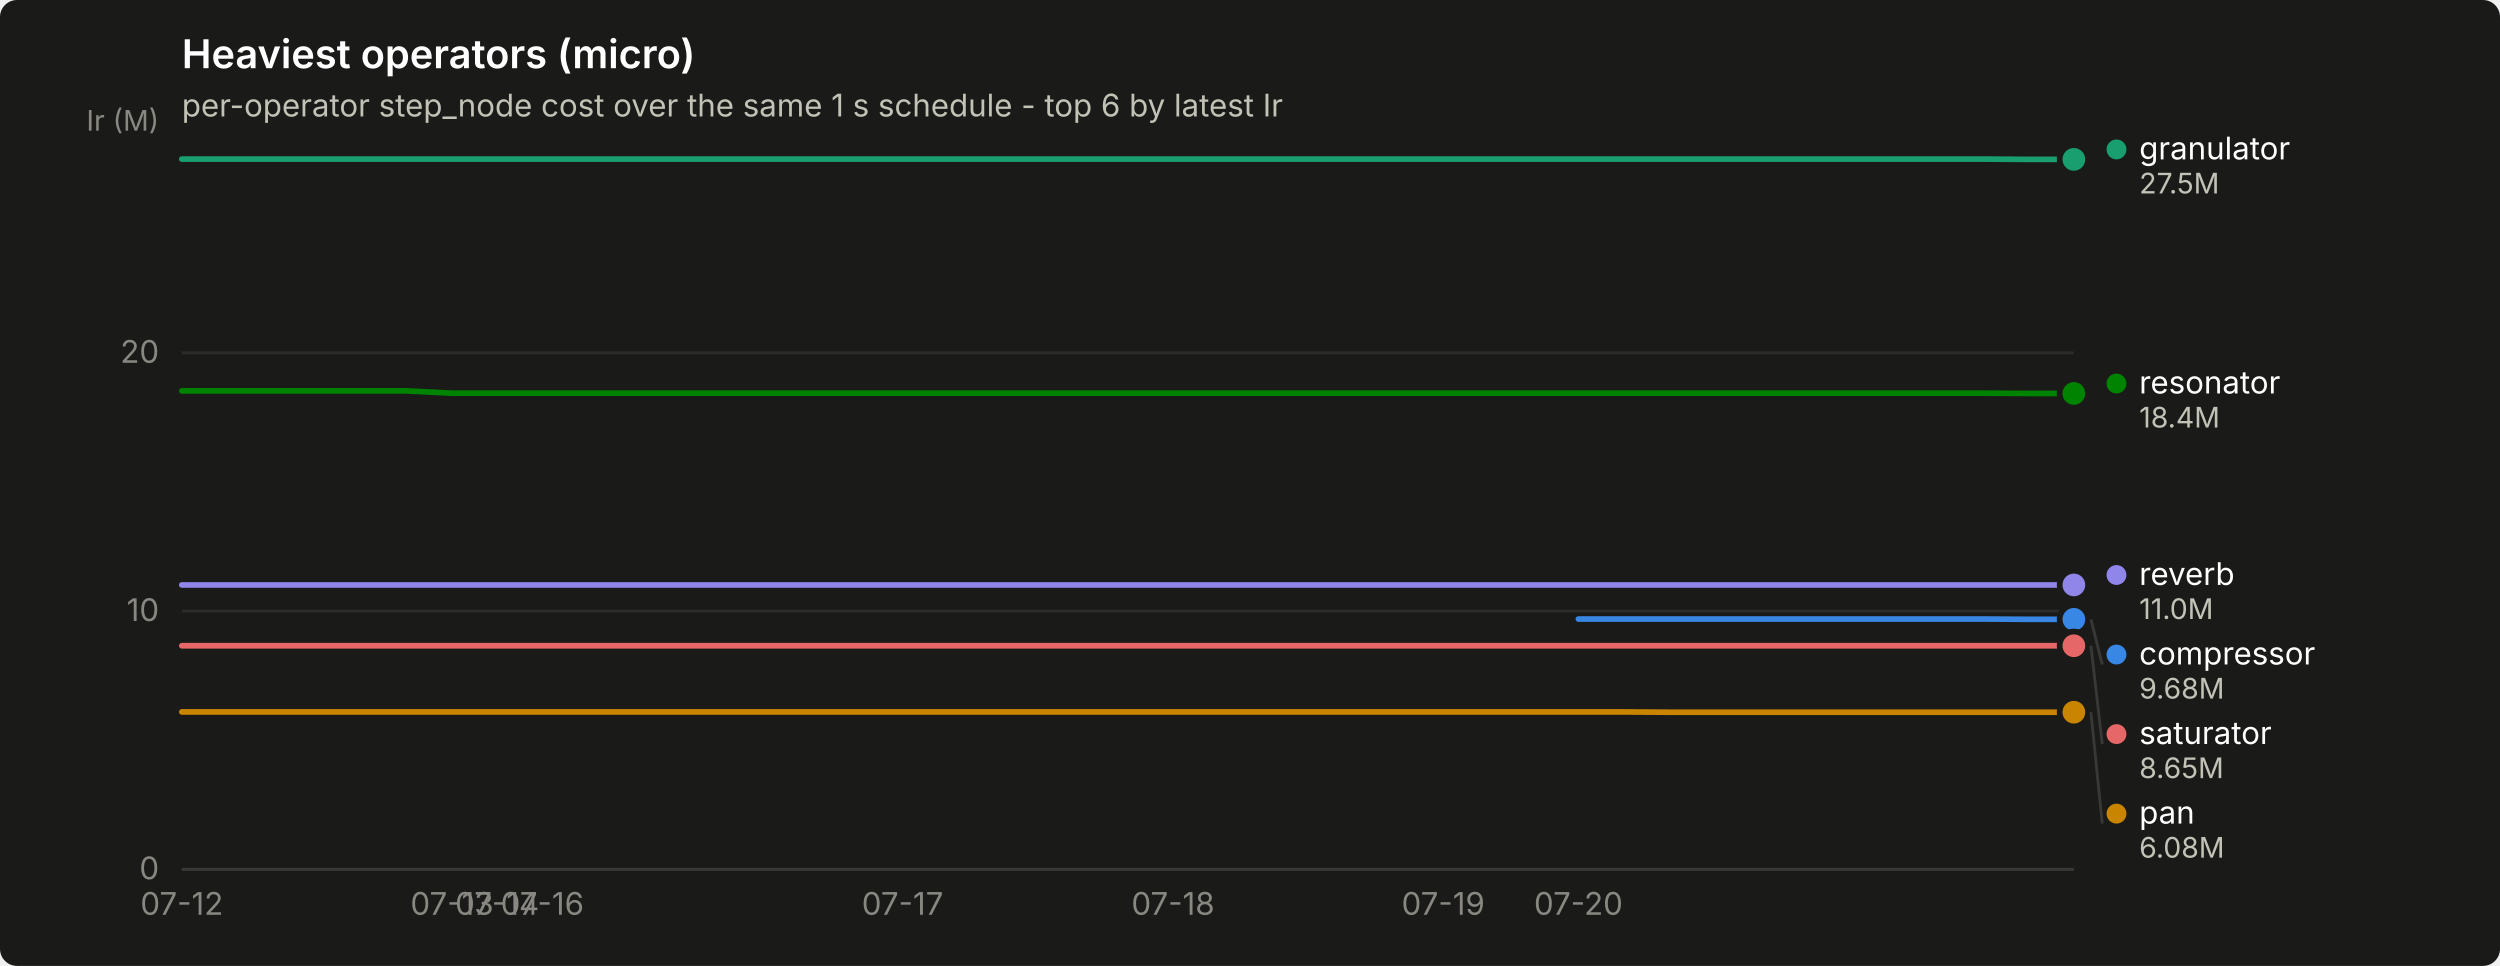
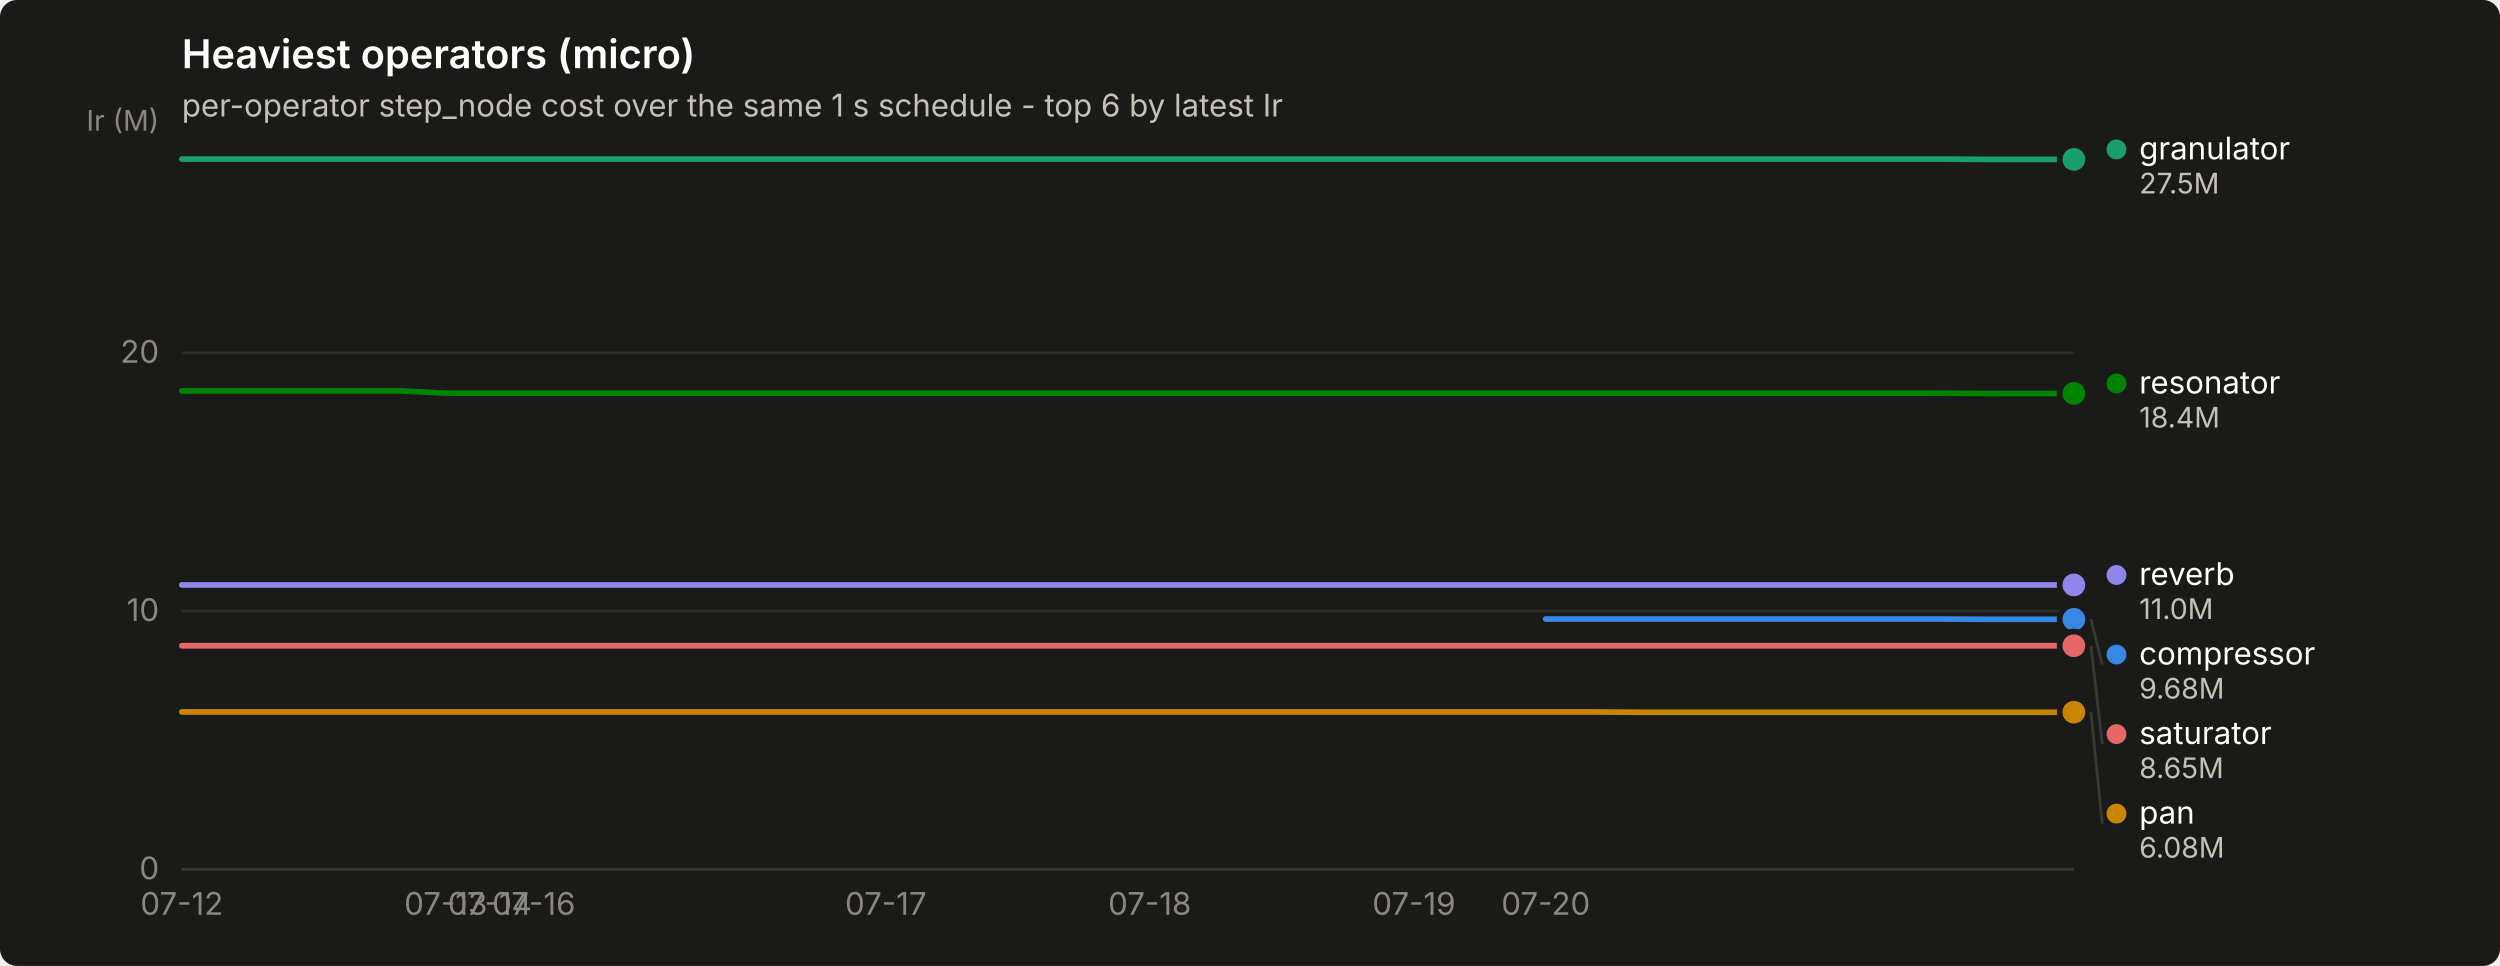
<svg xmlns="http://www.w3.org/2000/svg" width="880" height="340" viewBox="0 0 880 340" role="img" aria-label="Heaviest operators (micro)">
  <rect width="880" height="340" rx="6" fill="#1a1a19" />
  <text x="64" y="24" font-family="system-ui, -apple-system, &quot;Segoe UI&quot;, sans-serif" font-size="14" font-weight="600" fill="#ffffff">Heaviest operators (micro)</text>
  <text x="64" y="41" font-family="system-ui, -apple-system, &quot;Segoe UI&quot;, sans-serif" font-size="11" fill="#c3c2b7">per-operator step_node cost over the same 1 s schedule - top 6 by latest Ir</text>
  <line x1="64" y1="306.0" x2="730" y2="306.0" stroke="#2c2c2a" stroke-width="1" />
  <text x="56" y="309.5" text-anchor="end" font-family="system-ui, -apple-system, &quot;Segoe UI&quot;, sans-serif" font-size="11" style="font-variant-numeric: tabular-nums" fill="#898781">0</text>
  <line x1="64" y1="215.1" x2="730" y2="215.1" stroke="#2c2c2a" stroke-width="1" />
  <text x="56" y="218.6" text-anchor="end" font-family="system-ui, -apple-system, &quot;Segoe UI&quot;, sans-serif" font-size="11" style="font-variant-numeric: tabular-nums" fill="#898781">10</text>
  <line x1="64" y1="124.2" x2="730" y2="124.2" stroke="#2c2c2a" stroke-width="1" />
  <text x="56" y="127.7" text-anchor="end" font-family="system-ui, -apple-system, &quot;Segoe UI&quot;, sans-serif" font-size="11" style="font-variant-numeric: tabular-nums" fill="#898781">20</text>
  <text x="56" y="46" text-anchor="end" font-family="system-ui, -apple-system, &quot;Segoe UI&quot;, sans-serif" font-size="10" fill="#898781">Ir (M)</text>
  <line x1="64" y1="306" x2="730" y2="306" stroke="#383835" stroke-width="1" />
  <text x="64.0" y="322" text-anchor="middle" font-family="system-ui, -apple-system, &quot;Segoe UI&quot;, sans-serif" font-size="11" style="font-variant-numeric: tabular-nums" fill="#898781">07-12</text>
-   <text x="159.1" y="322" text-anchor="middle" font-family="system-ui, -apple-system, &quot;Segoe UI&quot;, sans-serif" font-size="11" style="font-variant-numeric: tabular-nums" fill="#898781">07-13</text>
-   <text x="175.0" y="322" text-anchor="middle" font-family="system-ui, -apple-system, &quot;Segoe UI&quot;, sans-serif" font-size="11" style="font-variant-numeric: tabular-nums" fill="#898781">07-14</text>
-   <text x="190.9" y="322" text-anchor="middle" font-family="system-ui, -apple-system, &quot;Segoe UI&quot;, sans-serif" font-size="11" style="font-variant-numeric: tabular-nums" fill="#898781">07-16</text>
-   <text x="317.7" y="322" text-anchor="middle" font-family="system-ui, -apple-system, &quot;Segoe UI&quot;, sans-serif" font-size="11" style="font-variant-numeric: tabular-nums" fill="#898781">07-17</text>
-   <text x="412.9" y="322" text-anchor="middle" font-family="system-ui, -apple-system, &quot;Segoe UI&quot;, sans-serif" font-size="11" style="font-variant-numeric: tabular-nums" fill="#898781">07-18</text>
-   <text x="508.0" y="322" text-anchor="middle" font-family="system-ui, -apple-system, &quot;Segoe UI&quot;, sans-serif" font-size="11" style="font-variant-numeric: tabular-nums" fill="#898781">07-19</text>
-   <text x="555.6" y="322" text-anchor="middle" font-family="system-ui, -apple-system, &quot;Segoe UI&quot;, sans-serif" font-size="11" style="font-variant-numeric: tabular-nums" fill="#898781">07-20</text>
-   <path d="M555.6,217.9 L571.4,217.9 L587.3,217.9 L603.1,217.9 L619.0,217.9 L634.9,217.9 L650.7,217.9 L666.6,217.9 L682.4,217.9 L698.3,217.9 L714.1,218.0 L730.0,218.0" fill="none" stroke="#3987e5" stroke-width="2" stroke-linejoin="round" stroke-linecap="round" />
+   <text x="156.9" y="322" text-anchor="middle" font-family="system-ui, -apple-system, &quot;Segoe UI&quot;, sans-serif" font-size="11" style="font-variant-numeric: tabular-nums" fill="#898781">07-13</text>
+   <text x="172.4" y="322" text-anchor="middle" font-family="system-ui, -apple-system, &quot;Segoe UI&quot;, sans-serif" font-size="11" style="font-variant-numeric: tabular-nums" fill="#898781">07-14</text>
+   <text x="187.9" y="322" text-anchor="middle" font-family="system-ui, -apple-system, &quot;Segoe UI&quot;, sans-serif" font-size="11" style="font-variant-numeric: tabular-nums" fill="#898781">07-16</text>
+   <text x="311.8" y="322" text-anchor="middle" font-family="system-ui, -apple-system, &quot;Segoe UI&quot;, sans-serif" font-size="11" style="font-variant-numeric: tabular-nums" fill="#898781">07-17</text>
+   <text x="404.7" y="322" text-anchor="middle" font-family="system-ui, -apple-system, &quot;Segoe UI&quot;, sans-serif" font-size="11" style="font-variant-numeric: tabular-nums" fill="#898781">07-18</text>
+   <text x="497.7" y="322" text-anchor="middle" font-family="system-ui, -apple-system, &quot;Segoe UI&quot;, sans-serif" font-size="11" style="font-variant-numeric: tabular-nums" fill="#898781">07-19</text>
+   <text x="544.1" y="322" text-anchor="middle" font-family="system-ui, -apple-system, &quot;Segoe UI&quot;, sans-serif" font-size="11" style="font-variant-numeric: tabular-nums" fill="#898781">07-20</text>
+   <path d="M544.1,217.9 L559.6,217.9 L575.1,217.9 L590.6,217.9 L606.1,217.9 L621.6,217.9 L637.1,217.9 L652.6,217.9 L668.0,217.9 L683.5,217.9 L699.0,218.0 L714.5,218.0 L730.0,218.0" fill="none" stroke="#3987e5" stroke-width="2" stroke-linejoin="round" stroke-linecap="round" />
  <circle cx="730.0" cy="218.0" r="6" fill="#1a1a19" />
  <circle cx="730.0" cy="218.0" r="4" fill="#3987e5" />
-   <path d="M64.0,56.0 L79.9,56.0 L95.7,56.0 L111.6,56.0 L127.4,56.0 L143.3,56.0 L159.1,56.0 L175.0,56.0 L190.9,56.0 L206.7,56.0 L222.6,56.0 L238.4,56.0 L254.3,56.0 L270.1,56.0 L286.0,56.0 L301.9,56.0 L317.7,56.0 L333.6,56.0 L349.4,56.0 L365.3,56.0 L381.1,56.0 L397.0,56.0 L412.9,56.0 L428.7,56.0 L444.6,56.0 L460.4,56.0 L476.3,56.0 L492.1,56.0 L508.0,56.0 L523.9,56.0 L539.7,56.0 L555.6,56.0 L571.4,56.0 L587.3,56.0 L603.1,56.0 L619.0,56.0 L634.9,56.0 L650.7,56.0 L666.6,56.0 L682.4,56.0 L698.3,56.0 L714.1,56.1 L730.0,56.1" fill="none" stroke="#199e70" stroke-width="2" stroke-linejoin="round" stroke-linecap="round" />
+   <path d="M64.0,56.0 L79.5,56.0 L95.0,56.0 L110.5,56.0 L126.0,56.0 L141.4,56.0 L156.9,56.0 L172.4,56.0 L187.9,56.0 L203.4,56.0 L218.9,56.0 L234.4,56.0 L249.9,56.0 L265.3,56.0 L280.8,56.0 L296.3,56.0 L311.8,56.0 L327.3,56.0 L342.8,56.0 L358.3,56.0 L373.8,56.0 L389.3,56.0 L404.7,56.0 L420.2,56.0 L435.7,56.0 L451.2,56.0 L466.7,56.0 L482.2,56.0 L497.7,56.0 L513.2,56.0 L528.7,56.0 L544.1,56.0 L559.6,56.0 L575.1,56.0 L590.6,56.0 L606.1,56.0 L621.6,56.0 L637.1,56.0 L652.6,56.0 L668.0,56.0 L683.5,56.0 L699.0,56.1 L714.5,56.1 L730.0,56.1" fill="none" stroke="#199e70" stroke-width="2" stroke-linejoin="round" stroke-linecap="round" />
  <circle cx="730.0" cy="56.1" r="6" fill="#1a1a19" />
  <circle cx="730.0" cy="56.1" r="4" fill="#199e70" />
-   <path d="M64.0,250.6 L79.9,250.6 L95.7,250.6 L111.6,250.6 L127.4,250.6 L143.3,250.6 L159.1,250.6 L175.0,250.6 L190.9,250.6 L206.7,250.6 L222.6,250.6 L238.4,250.6 L254.3,250.6 L270.1,250.6 L286.0,250.6 L301.9,250.6 L317.7,250.6 L333.6,250.6 L349.4,250.6 L365.3,250.6 L381.1,250.6 L397.0,250.6 L412.9,250.6 L428.7,250.6 L444.6,250.6 L460.4,250.6 L476.3,250.6 L492.1,250.6 L508.0,250.6 L523.9,250.6 L539.7,250.6 L555.6,250.6 L571.4,250.6 L587.3,250.7 L603.1,250.7 L619.0,250.7 L634.9,250.7 L650.7,250.7 L666.6,250.7 L682.4,250.7 L698.3,250.7 L714.1,250.7 L730.0,250.7" fill="none" stroke="#c98500" stroke-width="2" stroke-linejoin="round" stroke-linecap="round" />
+   <path d="M64.0,250.6 L79.5,250.6 L95.0,250.6 L110.5,250.6 L126.0,250.6 L141.4,250.6 L156.9,250.6 L172.4,250.6 L187.9,250.6 L203.4,250.6 L218.9,250.6 L234.4,250.6 L249.9,250.6 L265.3,250.6 L280.8,250.6 L296.3,250.6 L311.8,250.6 L327.3,250.6 L342.8,250.6 L358.3,250.6 L373.8,250.6 L389.3,250.6 L404.7,250.6 L420.2,250.6 L435.7,250.6 L451.2,250.6 L466.7,250.6 L482.2,250.6 L497.7,250.6 L513.2,250.6 L528.7,250.6 L544.1,250.6 L559.6,250.6 L575.1,250.7 L590.6,250.7 L606.1,250.7 L621.6,250.7 L637.1,250.7 L652.6,250.7 L668.0,250.7 L683.5,250.7 L699.0,250.7 L714.5,250.7 L730.0,250.7" fill="none" stroke="#c98500" stroke-width="2" stroke-linejoin="round" stroke-linecap="round" />
  <circle cx="730.0" cy="250.7" r="6" fill="#1a1a19" />
  <circle cx="730.0" cy="250.7" r="4" fill="#c98500" />
-   <path d="M64.0,137.6 L79.9,137.6 L95.7,137.6 L111.6,137.6 L127.4,137.6 L143.3,137.6 L159.1,138.4 L175.0,138.4 L190.9,138.4 L206.7,138.4 L222.6,138.4 L238.4,138.4 L254.3,138.4 L270.1,138.4 L286.0,138.4 L301.9,138.4 L317.7,138.4 L333.6,138.4 L349.4,138.4 L365.3,138.4 L381.1,138.4 L397.0,138.4 L412.9,138.4 L428.7,138.4 L444.6,138.4 L460.4,138.4 L476.3,138.4 L492.1,138.4 L508.0,138.4 L523.9,138.4 L539.7,138.4 L555.6,138.4 L571.4,138.4 L587.3,138.4 L603.1,138.4 L619.0,138.4 L634.9,138.4 L650.7,138.4 L666.6,138.4 L682.4,138.4 L698.3,138.4 L714.1,138.5 L730.0,138.5" fill="none" stroke="#008300" stroke-width="2" stroke-linejoin="round" stroke-linecap="round" />
+   <path d="M64.0,137.6 L79.5,137.6 L95.0,137.6 L110.5,137.6 L126.0,137.6 L141.4,137.6 L156.9,138.4 L172.4,138.4 L187.9,138.4 L203.4,138.4 L218.9,138.4 L234.4,138.4 L249.9,138.4 L265.3,138.4 L280.8,138.4 L296.3,138.4 L311.8,138.4 L327.3,138.4 L342.8,138.4 L358.3,138.4 L373.8,138.4 L389.3,138.4 L404.7,138.4 L420.2,138.4 L435.7,138.4 L451.2,138.4 L466.7,138.4 L482.2,138.4 L497.7,138.4 L513.2,138.4 L528.7,138.4 L544.1,138.4 L559.6,138.4 L575.1,138.4 L590.6,138.4 L606.1,138.4 L621.6,138.4 L637.1,138.4 L652.6,138.4 L668.0,138.4 L683.5,138.4 L699.0,138.5 L714.5,138.5 L730.0,138.5" fill="none" stroke="#008300" stroke-width="2" stroke-linejoin="round" stroke-linecap="round" />
  <circle cx="730.0" cy="138.5" r="6" fill="#1a1a19" />
  <circle cx="730.0" cy="138.5" r="4" fill="#008300" />
-   <path d="M64.0,205.9 L79.9,205.9 L95.7,205.9 L111.6,205.9 L127.4,205.9 L143.3,205.9 L159.1,205.9 L175.0,205.9 L190.9,205.9 L206.7,205.9 L222.6,205.9 L238.4,205.9 L254.3,205.9 L270.1,205.9 L286.0,205.9 L301.9,205.9 L317.7,205.9 L333.6,205.9 L349.4,205.9 L365.3,205.9 L381.1,205.9 L397.0,205.9 L412.9,205.9 L428.7,205.9 L444.6,205.9 L460.4,205.9 L476.3,205.9 L492.1,205.9 L508.0,205.9 L523.9,205.9 L539.7,205.9 L555.6,205.9 L571.4,205.9 L587.3,205.9 L603.1,205.9 L619.0,205.9 L634.9,205.9 L650.7,205.9 L666.6,205.9 L682.4,205.9 L698.3,205.9 L714.1,205.9 L730.0,205.9" fill="none" stroke="#9085e9" stroke-width="2" stroke-linejoin="round" stroke-linecap="round" />
+   <path d="M64.0,205.9 L79.5,205.9 L95.0,205.9 L110.5,205.9 L126.0,205.9 L141.4,205.9 L156.9,205.9 L172.4,205.9 L187.9,205.9 L203.4,205.9 L218.9,205.9 L234.4,205.9 L249.9,205.9 L265.3,205.9 L280.8,205.9 L296.3,205.9 L311.8,205.9 L327.3,205.9 L342.8,205.9 L358.3,205.9 L373.8,205.9 L389.3,205.9 L404.7,205.9 L420.2,205.9 L435.7,205.9 L451.2,205.9 L466.7,205.9 L482.2,205.9 L497.7,205.9 L513.2,205.9 L528.7,205.9 L544.1,205.9 L559.6,205.9 L575.1,205.9 L590.6,205.9 L606.1,205.9 L621.6,205.9 L637.1,205.9 L652.6,205.9 L668.0,205.9 L683.5,205.9 L699.0,205.9 L714.5,205.9 L730.0,205.9" fill="none" stroke="#9085e9" stroke-width="2" stroke-linejoin="round" stroke-linecap="round" />
  <circle cx="730.0" cy="205.9" r="6" fill="#1a1a19" />
  <circle cx="730.0" cy="205.9" r="4" fill="#9085e9" />
-   <path d="M64.0,227.3 L79.9,227.3 L95.7,227.3 L111.6,227.3 L127.4,227.3 L143.3,227.3 L159.1,227.3 L175.0,227.3 L190.9,227.3 L206.7,227.3 L222.6,227.3 L238.4,227.3 L254.3,227.3 L270.1,227.3 L286.0,227.3 L301.9,227.3 L317.7,227.3 L333.6,227.3 L349.4,227.3 L365.3,227.3 L381.1,227.3 L397.0,227.3 L412.9,227.3 L428.7,227.3 L444.6,227.3 L460.4,227.3 L476.3,227.3 L492.1,227.3 L508.0,227.3 L523.9,227.3 L539.7,227.3 L555.6,227.3 L571.4,227.3 L587.3,227.3 L603.1,227.3 L619.0,227.3 L634.9,227.3 L650.7,227.3 L666.6,227.3 L682.4,227.3 L698.3,227.3 L714.1,227.3 L730.0,227.3" fill="none" stroke="#e66767" stroke-width="2" stroke-linejoin="round" stroke-linecap="round" />
+   <path d="M64.0,227.3 L79.5,227.3 L95.0,227.3 L110.5,227.3 L126.0,227.3 L141.4,227.3 L156.9,227.3 L172.4,227.3 L187.9,227.3 L203.4,227.3 L218.9,227.3 L234.4,227.3 L249.9,227.3 L265.3,227.3 L280.8,227.3 L296.3,227.3 L311.8,227.3 L327.3,227.3 L342.8,227.3 L358.3,227.3 L373.8,227.3 L389.3,227.3 L404.7,227.3 L420.2,227.3 L435.7,227.3 L451.2,227.3 L466.7,227.3 L482.2,227.3 L497.7,227.3 L513.2,227.3 L528.7,227.3 L544.1,227.3 L559.6,227.3 L575.1,227.3 L590.6,227.3 L606.1,227.3 L621.6,227.3 L637.1,227.3 L652.6,227.3 L668.0,227.3 L683.5,227.3 L699.0,227.3 L714.5,227.3 L730.0,227.3" fill="none" stroke="#e66767" stroke-width="2" stroke-linejoin="round" stroke-linecap="round" />
  <circle cx="730.0" cy="227.3" r="6" fill="#1a1a19" />
  <circle cx="730.0" cy="227.3" r="4" fill="#e66767" />
  <circle cx="745.0" cy="52.6" r="3.5" fill="#199e70" />
  <text x="753.0" y="56.1" font-family="system-ui, -apple-system, &quot;Segoe UI&quot;, sans-serif" font-size="11" fill="#ffffff">granulator</text>
  <text x="753.0" y="68.1" font-family="system-ui, -apple-system, &quot;Segoe UI&quot;, sans-serif" font-size="10" style="font-variant-numeric: tabular-nums" fill="#c3c2b7">27.5M</text>
  <circle cx="745.0" cy="135.0" r="3.5" fill="#008300" />
  <text x="753.0" y="138.5" font-family="system-ui, -apple-system, &quot;Segoe UI&quot;, sans-serif" font-size="11" fill="#ffffff">resonator</text>
  <text x="753.0" y="150.5" font-family="system-ui, -apple-system, &quot;Segoe UI&quot;, sans-serif" font-size="10" style="font-variant-numeric: tabular-nums" fill="#c3c2b7">18.4M</text>
  <circle cx="745.0" cy="202.4" r="3.5" fill="#9085e9" />
  <text x="753.0" y="205.9" font-family="system-ui, -apple-system, &quot;Segoe UI&quot;, sans-serif" font-size="11" fill="#ffffff">reverb</text>
  <text x="753.0" y="217.9" font-family="system-ui, -apple-system, &quot;Segoe UI&quot;, sans-serif" font-size="10" style="font-variant-numeric: tabular-nums" fill="#c3c2b7">11.0M</text>
  <line x1="736.0" y1="218.0" x2="740.0" y2="233.9" stroke="#383835" stroke-width="1" />
  <circle cx="745.0" cy="230.4" r="3.5" fill="#3987e5" />
  <text x="753.0" y="233.9" font-family="system-ui, -apple-system, &quot;Segoe UI&quot;, sans-serif" font-size="11" fill="#ffffff">compressor</text>
  <text x="753.0" y="245.9" font-family="system-ui, -apple-system, &quot;Segoe UI&quot;, sans-serif" font-size="10" style="font-variant-numeric: tabular-nums" fill="#c3c2b7">9.68M</text>
  <line x1="736.0" y1="227.3" x2="740.0" y2="261.9" stroke="#383835" stroke-width="1" />
  <circle cx="745.0" cy="258.4" r="3.5" fill="#e66767" />
  <text x="753.0" y="261.9" font-family="system-ui, -apple-system, &quot;Segoe UI&quot;, sans-serif" font-size="11" fill="#ffffff">saturator</text>
  <text x="753.0" y="273.9" font-family="system-ui, -apple-system, &quot;Segoe UI&quot;, sans-serif" font-size="10" style="font-variant-numeric: tabular-nums" fill="#c3c2b7">8.65M</text>
  <line x1="736.0" y1="250.7" x2="740.0" y2="289.9" stroke="#383835" stroke-width="1" />
  <circle cx="745.0" cy="286.4" r="3.5" fill="#c98500" />
  <text x="753.0" y="289.9" font-family="system-ui, -apple-system, &quot;Segoe UI&quot;, sans-serif" font-size="11" fill="#ffffff">pan</text>
  <text x="753.0" y="301.9" font-family="system-ui, -apple-system, &quot;Segoe UI&quot;, sans-serif" font-size="10" style="font-variant-numeric: tabular-nums" fill="#c3c2b7">6.08M</text>
</svg>
